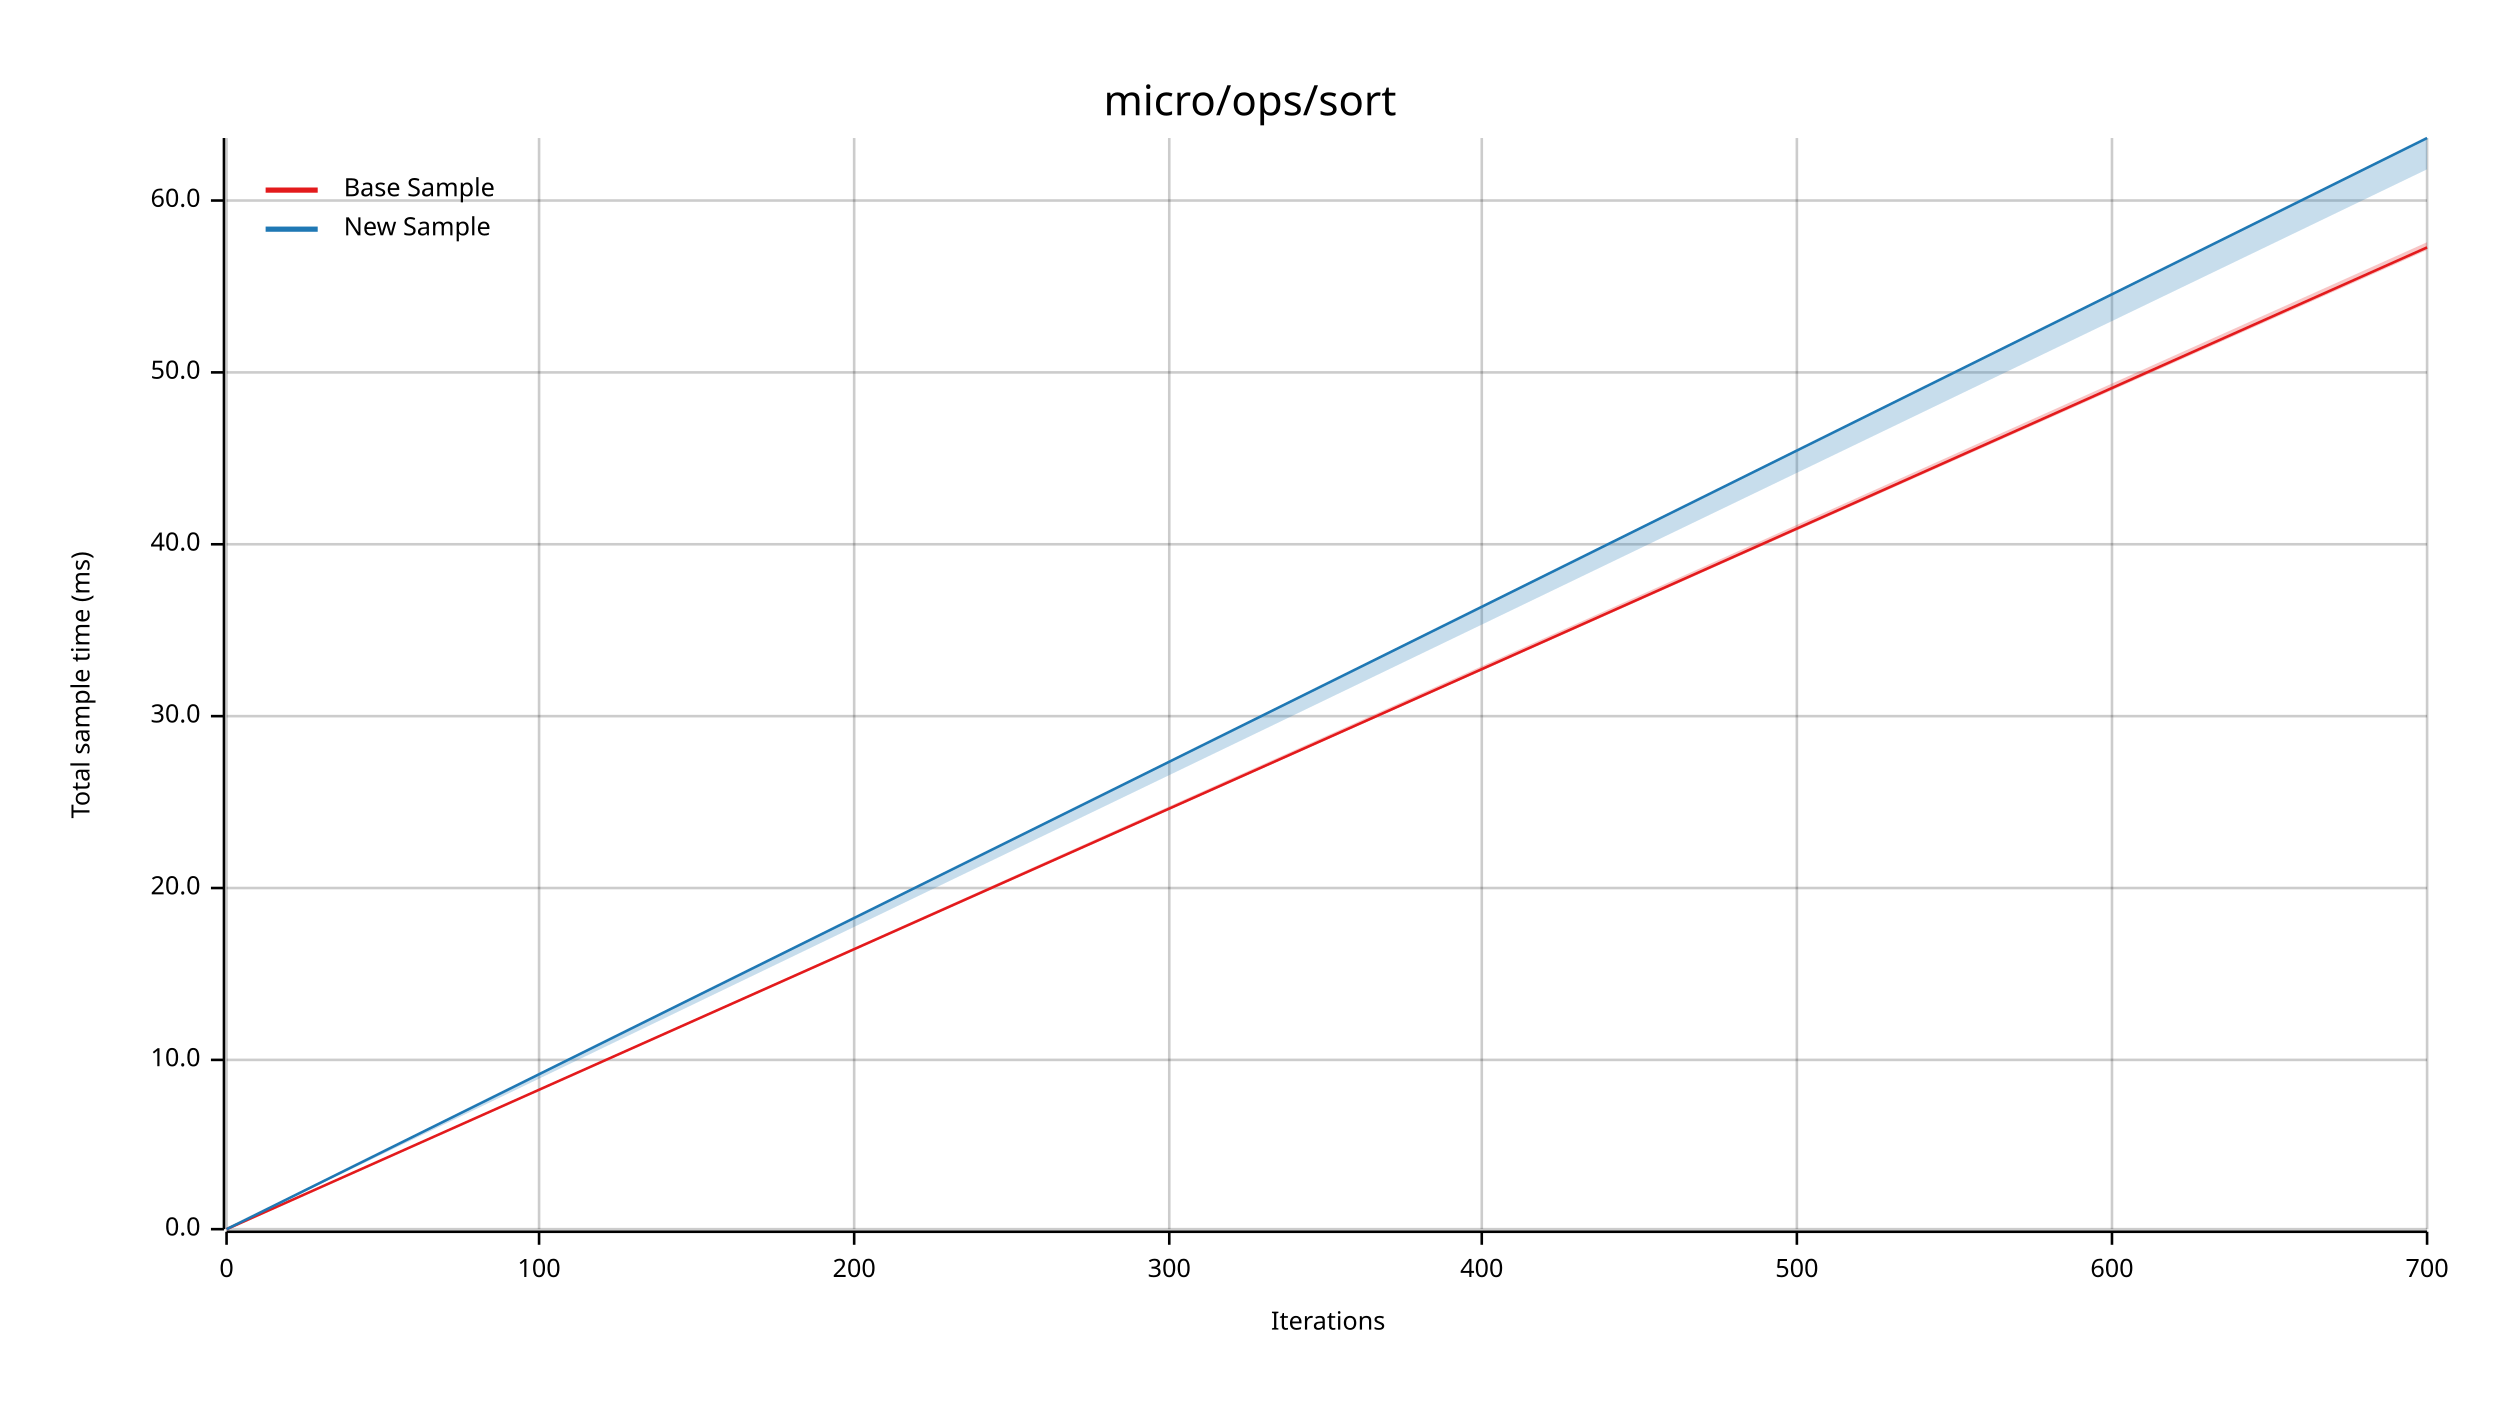
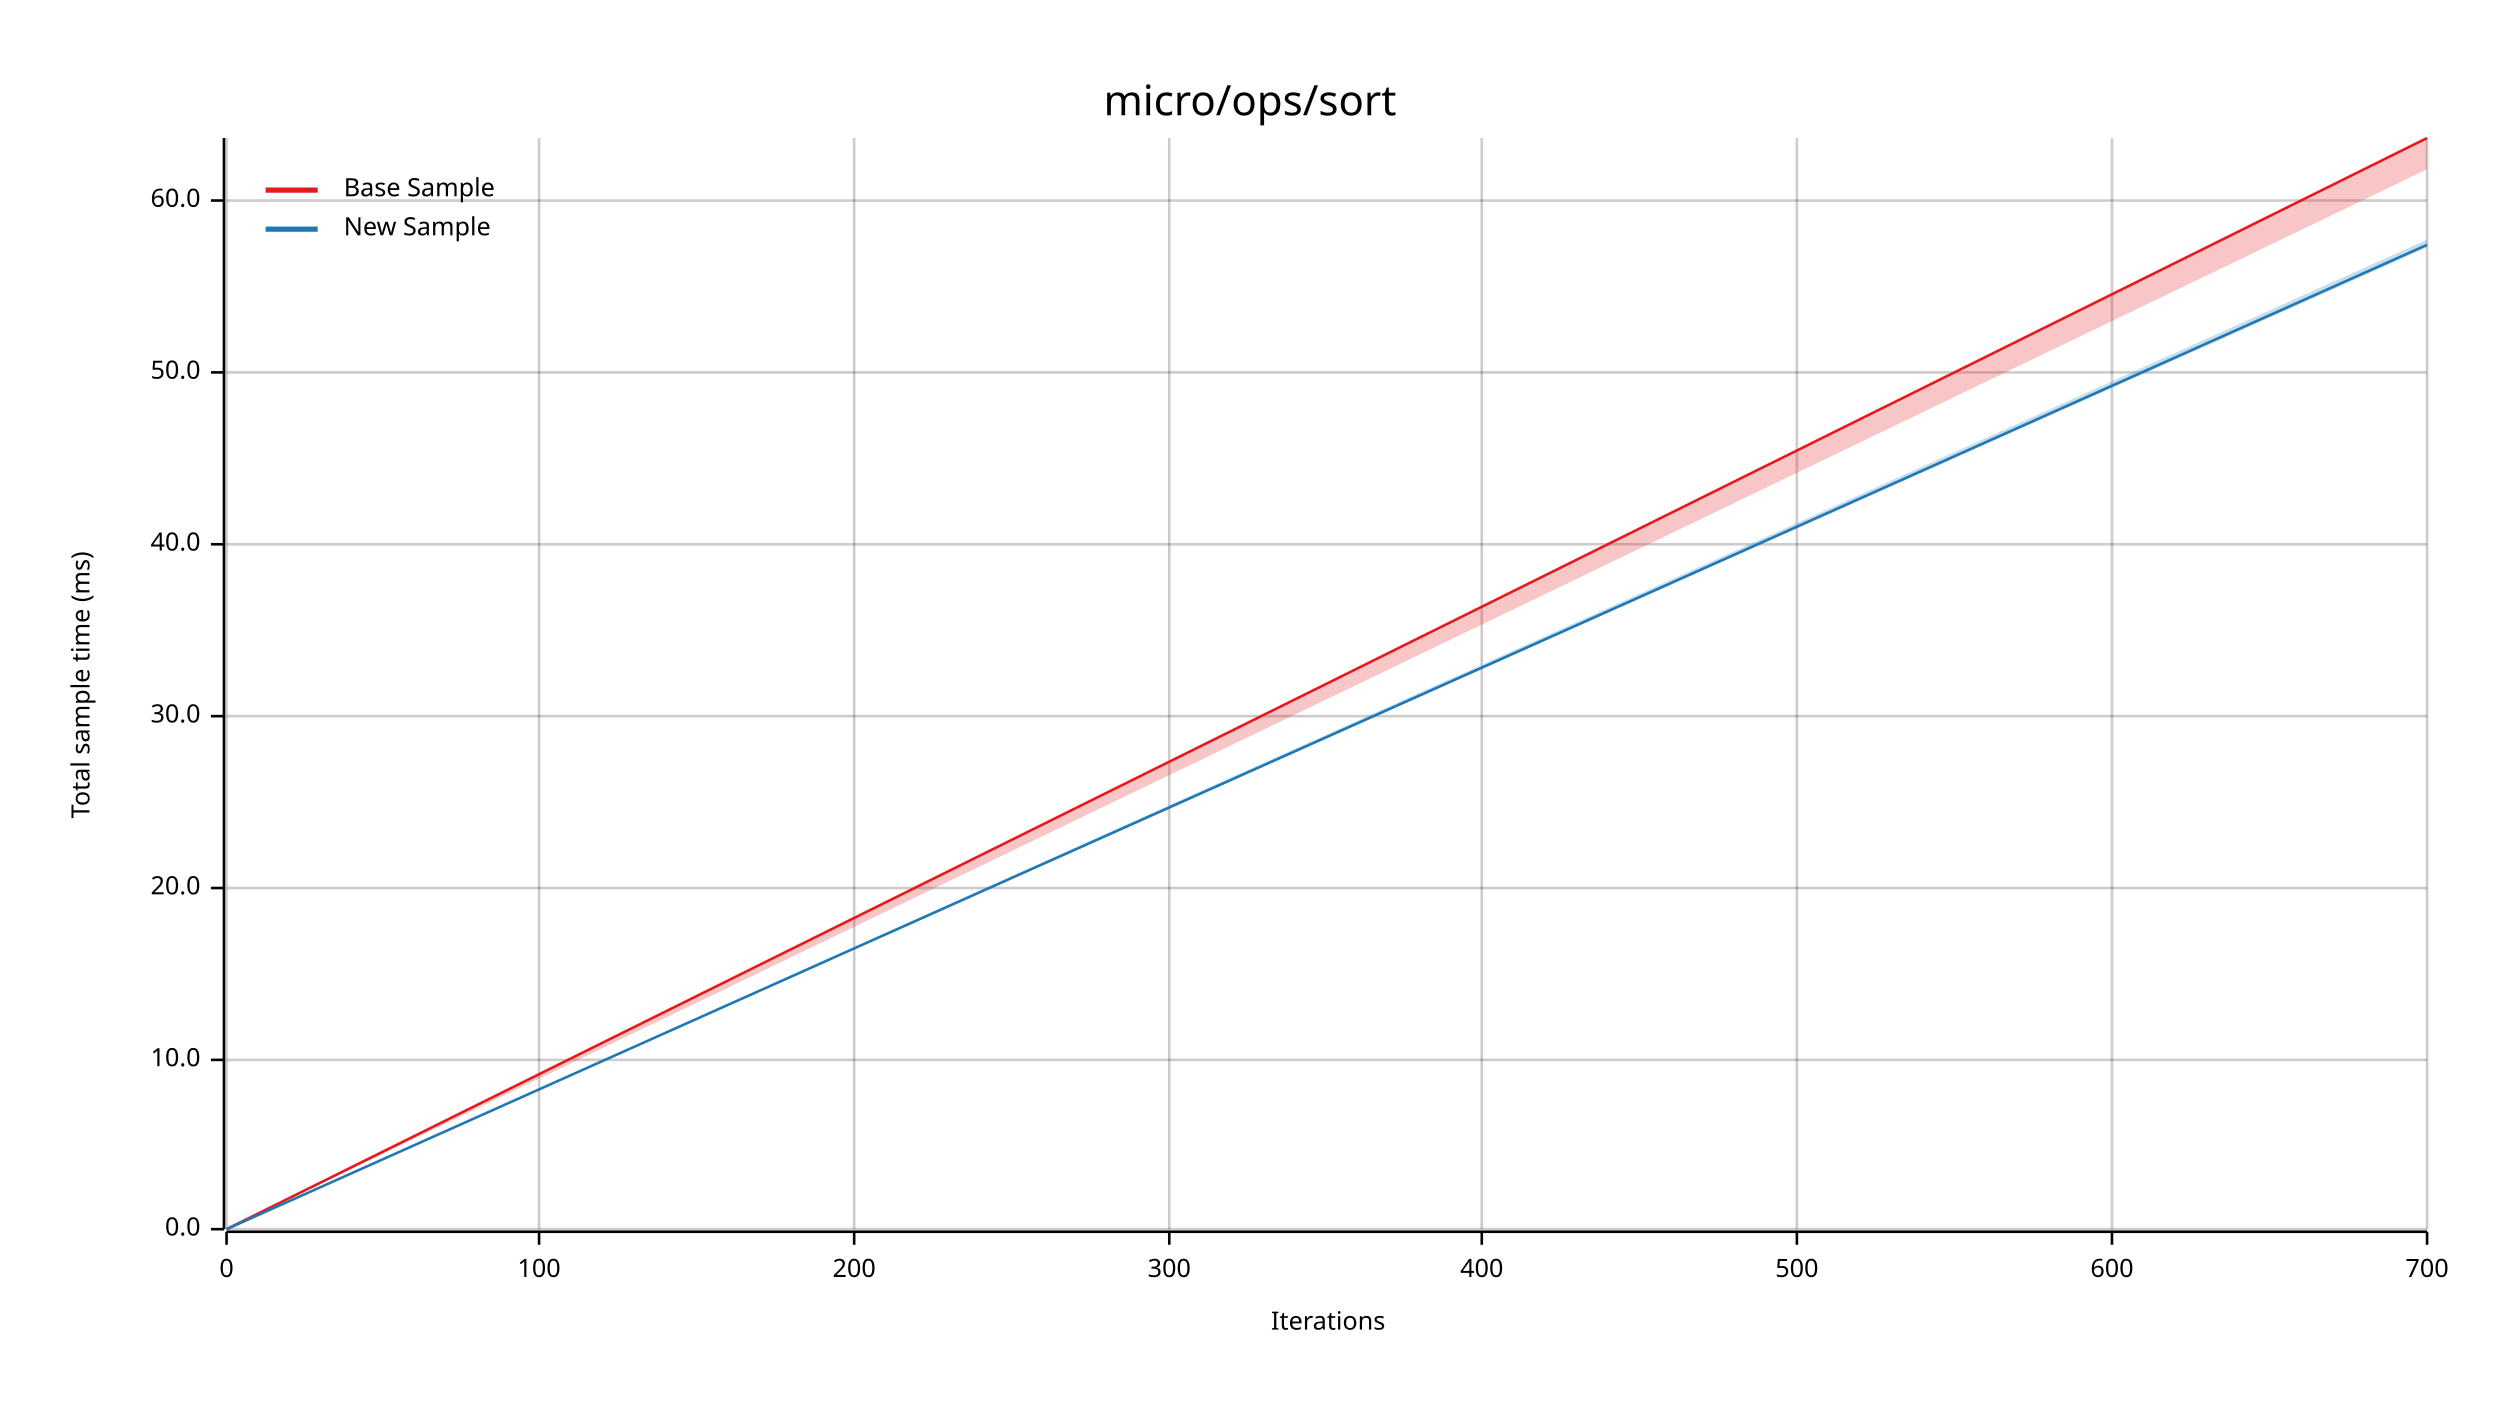
<svg xmlns="http://www.w3.org/2000/svg" width="960" height="540" viewBox="0 0 960 540">
  <text x="480" y="32" dy="0.76em" text-anchor="middle" font-family="sans-serif" font-size="16.129" opacity="1" fill="#000000">
micro/ops/sort
</text>
  <text x="27" y="263" dy="0.76em" text-anchor="middle" font-family="sans-serif" font-size="9.677" opacity="1" fill="#000000" transform="rotate(270, 27, 263)">
Total sample time (ms)
</text>
  <text x="510" y="513" dy="-0.5ex" text-anchor="middle" font-family="sans-serif" font-size="9.677" opacity="1" fill="#000000">
Iterations
</text>
  <line opacity="0.2" stroke="#000000" stroke-width="1" x1="87" y1="472" x2="87" y2="53" />
  <line opacity="0.2" stroke="#000000" stroke-width="1" x1="207" y1="472" x2="207" y2="53" />
  <line opacity="0.2" stroke="#000000" stroke-width="1" x1="328" y1="472" x2="328" y2="53" />
  <line opacity="0.2" stroke="#000000" stroke-width="1" x1="449" y1="472" x2="449" y2="53" />
  <line opacity="0.2" stroke="#000000" stroke-width="1" x1="569" y1="472" x2="569" y2="53" />
  <line opacity="0.2" stroke="#000000" stroke-width="1" x1="690" y1="472" x2="690" y2="53" />
  <line opacity="0.2" stroke="#000000" stroke-width="1" x1="811" y1="472" x2="811" y2="53" />
  <line opacity="0.2" stroke="#000000" stroke-width="1" x1="932" y1="472" x2="932" y2="53" />
  <line opacity="0.2" stroke="#000000" stroke-width="1" x1="87" y1="472" x2="932" y2="472" />
  <line opacity="0.2" stroke="#000000" stroke-width="1" x1="87" y1="407" x2="932" y2="407" />
  <line opacity="0.2" stroke="#000000" stroke-width="1" x1="87" y1="341" x2="932" y2="341" />
  <line opacity="0.2" stroke="#000000" stroke-width="1" x1="87" y1="275" x2="932" y2="275" />
  <line opacity="0.2" stroke="#000000" stroke-width="1" x1="87" y1="209" x2="932" y2="209" />
  <line opacity="0.2" stroke="#000000" stroke-width="1" x1="87" y1="143" x2="932" y2="143" />
  <line opacity="0.2" stroke="#000000" stroke-width="1" x1="87" y1="77" x2="932" y2="77" />
  <polyline fill="none" opacity="1" stroke="#000000" stroke-width="1" points="86,53 86,472 " />
  <text x="77" y="472" dy="0.5ex" text-anchor="end" font-family="sans-serif" font-size="9.677" opacity="1" fill="#000000">
0.0
</text>
  <polyline fill="none" opacity="1" stroke="#000000" stroke-width="1" points="81,472 86,472 " />
  <text x="77" y="407" dy="0.5ex" text-anchor="end" font-family="sans-serif" font-size="9.677" opacity="1" fill="#000000">
10.0
</text>
  <polyline fill="none" opacity="1" stroke="#000000" stroke-width="1" points="81,407 86,407 " />
  <text x="77" y="341" dy="0.5ex" text-anchor="end" font-family="sans-serif" font-size="9.677" opacity="1" fill="#000000">
20.0
</text>
  <polyline fill="none" opacity="1" stroke="#000000" stroke-width="1" points="81,341 86,341 " />
  <text x="77" y="275" dy="0.5ex" text-anchor="end" font-family="sans-serif" font-size="9.677" opacity="1" fill="#000000">
30.0
</text>
  <polyline fill="none" opacity="1" stroke="#000000" stroke-width="1" points="81,275 86,275 " />
  <text x="77" y="209" dy="0.5ex" text-anchor="end" font-family="sans-serif" font-size="9.677" opacity="1" fill="#000000">
40.0
</text>
  <polyline fill="none" opacity="1" stroke="#000000" stroke-width="1" points="81,209 86,209 " />
  <text x="77" y="143" dy="0.5ex" text-anchor="end" font-family="sans-serif" font-size="9.677" opacity="1" fill="#000000">
50.0
</text>
  <polyline fill="none" opacity="1" stroke="#000000" stroke-width="1" points="81,143 86,143 " />
  <text x="77" y="77" dy="0.5ex" text-anchor="end" font-family="sans-serif" font-size="9.677" opacity="1" fill="#000000">
60.0
</text>
  <polyline fill="none" opacity="1" stroke="#000000" stroke-width="1" points="81,77 86,77 " />
  <polyline fill="none" opacity="1" stroke="#000000" stroke-width="1" points="87,473 932,473 " />
  <text x="87" y="483" dy="0.76em" text-anchor="middle" font-family="sans-serif" font-size="9.677" opacity="1" fill="#000000">
0
</text>
  <polyline fill="none" opacity="1" stroke="#000000" stroke-width="1" points="87,473 87,478 " />
  <text x="207" y="483" dy="0.76em" text-anchor="middle" font-family="sans-serif" font-size="9.677" opacity="1" fill="#000000">
100
</text>
  <polyline fill="none" opacity="1" stroke="#000000" stroke-width="1" points="207,473 207,478 " />
  <text x="328" y="483" dy="0.76em" text-anchor="middle" font-family="sans-serif" font-size="9.677" opacity="1" fill="#000000">
200
</text>
  <polyline fill="none" opacity="1" stroke="#000000" stroke-width="1" points="328,473 328,478 " />
  <text x="449" y="483" dy="0.76em" text-anchor="middle" font-family="sans-serif" font-size="9.677" opacity="1" fill="#000000">
300
</text>
  <polyline fill="none" opacity="1" stroke="#000000" stroke-width="1" points="449,473 449,478 " />
  <text x="569" y="483" dy="0.76em" text-anchor="middle" font-family="sans-serif" font-size="9.677" opacity="1" fill="#000000">
400
</text>
  <polyline fill="none" opacity="1" stroke="#000000" stroke-width="1" points="569,473 569,478 " />
  <text x="690" y="483" dy="0.76em" text-anchor="middle" font-family="sans-serif" font-size="9.677" opacity="1" fill="#000000">
500
</text>
  <polyline fill="none" opacity="1" stroke="#000000" stroke-width="1" points="690,473 690,478 " />
  <text x="811" y="483" dy="0.76em" text-anchor="middle" font-family="sans-serif" font-size="9.677" opacity="1" fill="#000000">
600
</text>
  <polyline fill="none" opacity="1" stroke="#000000" stroke-width="1" points="811,473 811,478 " />
  <text x="932" y="483" dy="0.76em" text-anchor="middle" font-family="sans-serif" font-size="9.677" opacity="1" fill="#000000">
700
</text>
  <polyline fill="none" opacity="1" stroke="#000000" stroke-width="1" points="932,473 932,478 " />
-   <polyline fill="none" opacity="1" stroke="#E31A1C" stroke-width="1" points="87,472 932,95 " />
-   <polygon opacity="0.25" fill="#E31A1C" points="87,472 932,96 932,93 " />
-   <polyline fill="none" opacity="1" stroke="#1F78B4" stroke-width="1" points="87,472 932,53 " />
-   <polygon opacity="0.25" fill="#1F78B4" points="87,472 932,65 932,53 " />
+   <polyline fill="none" opacity="1" stroke="#E31A1C" stroke-width="1" points="87,472 932,53 " />
+   <polygon opacity="0.25" fill="#E31A1C" points="87,472 932,65 932,53 " />
+   <polyline fill="none" opacity="1" stroke="#1F78B4" stroke-width="1" points="87,472 932,94 " />
+   <polygon opacity="0.25" fill="#1F78B4" points="87,472 932,95 932,92 " />
  <text x="132" y="68" dy="0.76em" text-anchor="start" font-family="sans-serif" font-size="9.677" opacity="1" fill="#000000">
Base Sample
</text>
  <text x="132" y="83" dy="0.76em" text-anchor="start" font-family="sans-serif" font-size="9.677" opacity="1" fill="#000000">
New Sample
</text>
  <polyline fill="none" opacity="1" stroke="#E31A1C" stroke-width="2" points="102,73 122,73 " />
  <polyline fill="none" opacity="1" stroke="#1F78B4" stroke-width="2" points="102,88 122,88 " />
</svg>
